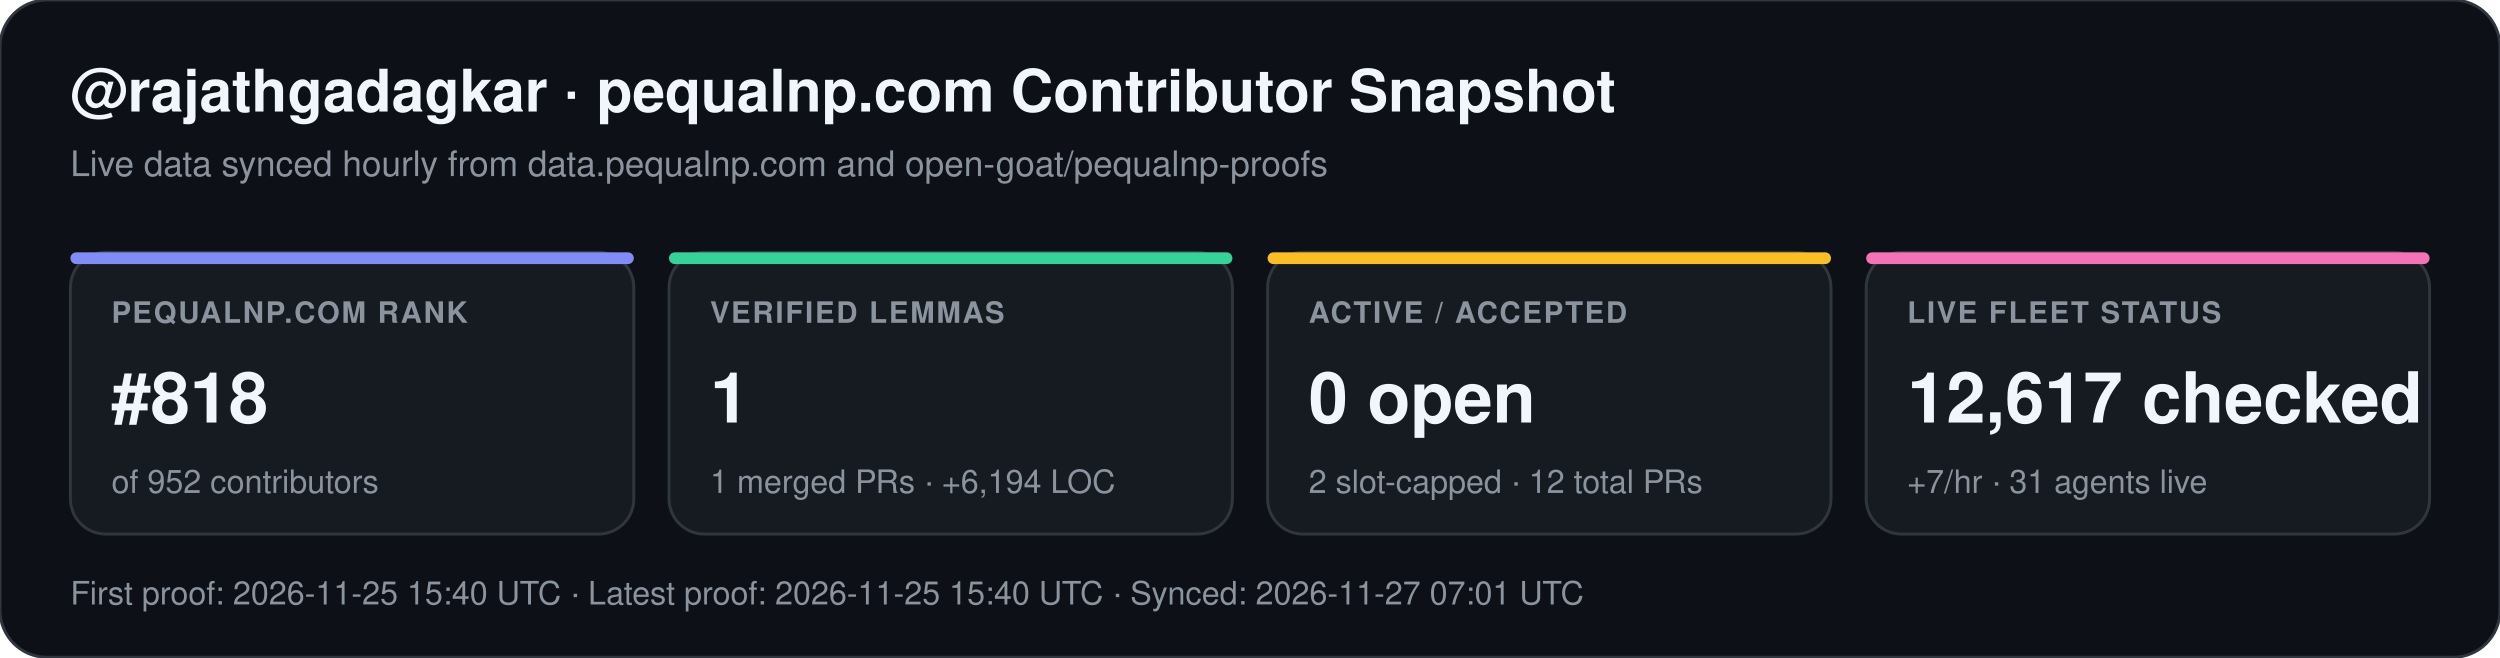
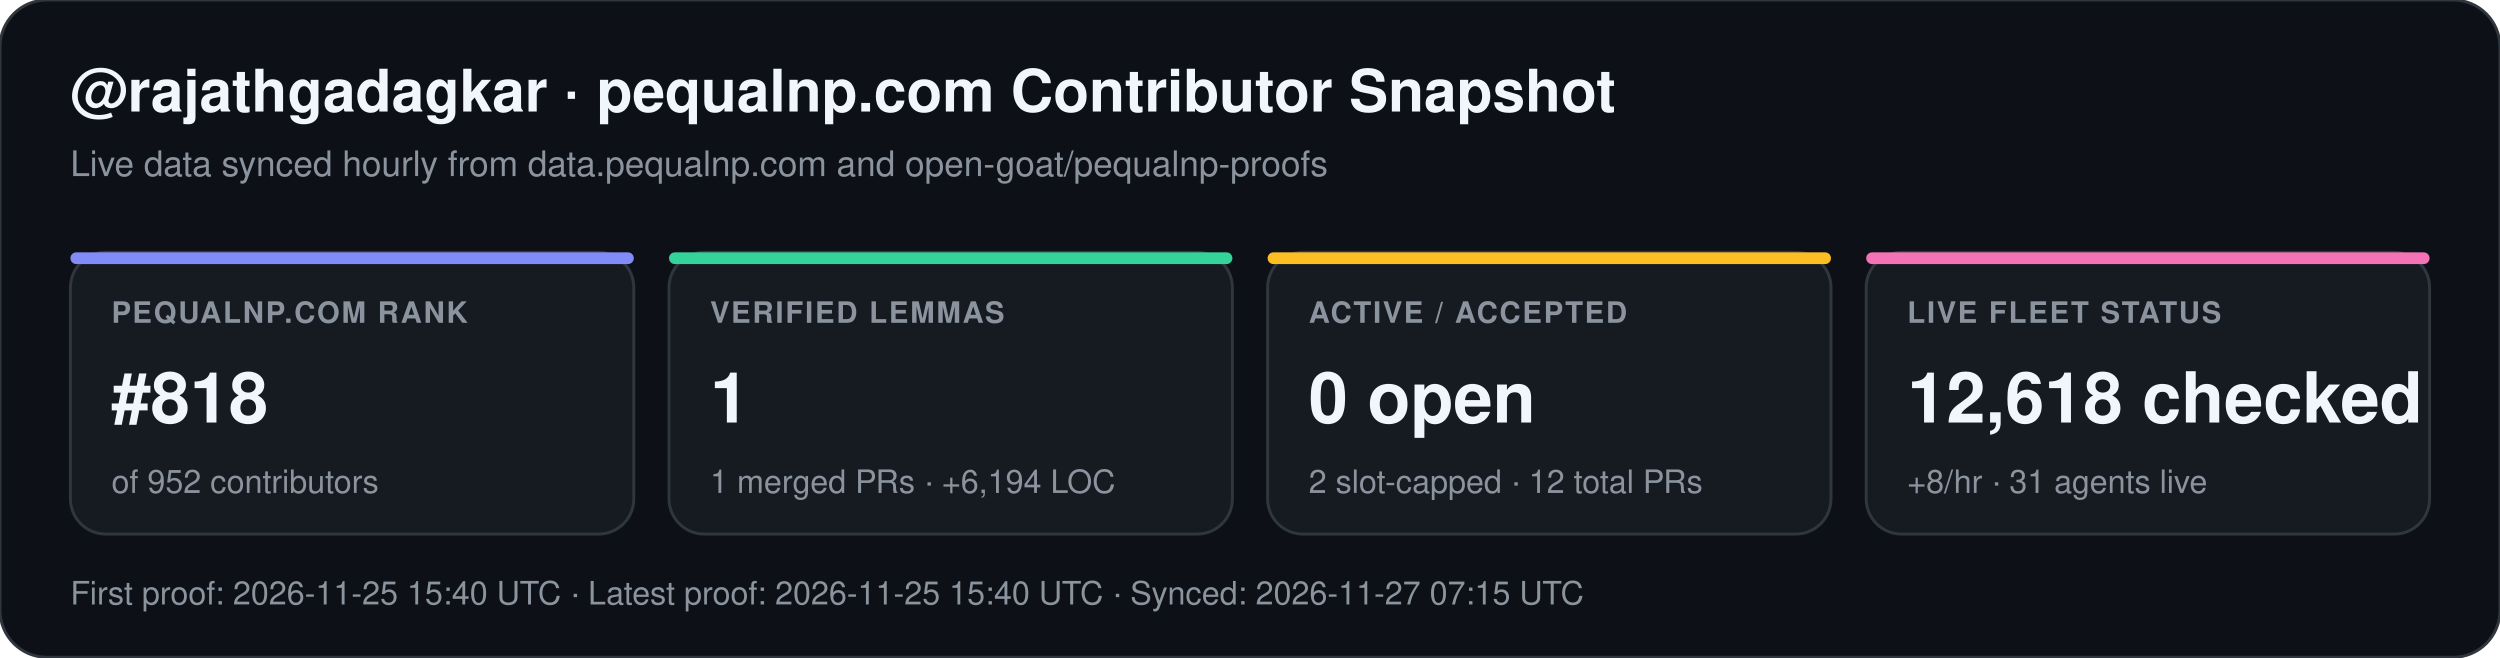
<svg xmlns="http://www.w3.org/2000/svg" width="852" height="224" viewBox="0 0 852 224" font-family="-apple-system,BlinkMacSystemFont,Segoe UI,Helvetica,Arial,sans-serif">
  <rect width="852" height="224" rx="16" fill="#0d1117" stroke="#30363d" stroke-width="1" />
  <text x="24" y="38" fill="#f0f6fc" font-size="20" font-weight="700">@rajathgadagkar · pequalnp.com Contributor Snapshot</text>
  <text x="24" y="60" fill="#8b949e" font-size="12">Live data synced hourly from data.pequalnp.com and open-goat/pequalnp-proofs</text>
  <rect x="24" y="86" width="192" height="96" rx="12" fill="#161b22" stroke="#30363d" stroke-width="1" />
  <rect x="24" y="86" width="192" height="4" rx="2" fill="#818cf8" />
  <text x="38" y="110" fill="#8b949e" font-size="10" font-weight="600" letter-spacing="0.6">PEQUALNP.COM RANK</text>
  <text x="38" y="144" fill="#f0f6fc" font-size="24" font-weight="700">#818</text>
  <text x="38" y="168" fill="#8b949e" font-size="11">of 952 contributors</text>
  <rect x="228" y="86" width="192" height="96" rx="12" fill="#161b22" stroke="#30363d" stroke-width="1" />
  <rect x="228" y="86" width="192" height="4" rx="2" fill="#34d399" />
  <text x="242" y="110" fill="#8b949e" font-size="10" font-weight="600" letter-spacing="0.6">VERIFIED LEMMAS</text>
  <text x="242" y="144" fill="#f0f6fc" font-size="24" font-weight="700">1</text>
  <text x="242" y="168" fill="#8b949e" font-size="11">1 merged PRs · +6,194 LOC</text>
  <rect x="432" y="86" width="192" height="96" rx="12" fill="#161b22" stroke="#30363d" stroke-width="1" />
  <rect x="432" y="86" width="192" height="4" rx="2" fill="#fbbf24" />
  <text x="446" y="110" fill="#8b949e" font-size="10" font-weight="600" letter-spacing="0.6">ACTIVE / ACCEPTED</text>
  <text x="446" y="144" fill="#f0f6fc" font-size="24" font-weight="700">0 open</text>
  <text x="446" y="168" fill="#8b949e" font-size="11">2 slot-capped · 12 total PRs</text>
  <rect x="636" y="86" width="192" height="96" rx="12" fill="#161b22" stroke="#30363d" stroke-width="1" />
  <rect x="636" y="86" width="192" height="4" rx="2" fill="#f472b6" />
  <text x="650" y="110" fill="#8b949e" font-size="10" font-weight="600" letter-spacing="0.6">LIVE FLEET STATUS</text>
-   <text x="650" y="144" fill="#f0f6fc" font-size="24" font-weight="700">12,617 checked</text>
-   <text x="650" y="168" fill="#8b949e" font-size="11">+7/hr · 31 agents live</text>
-   <text x="24" y="206" fill="#8b949e" font-size="11">First proof: 2026-11-25 15:40 UTC  ·  Latest proof: 2026-11-25 15:40 UTC  ·  Synced: 2026-11-27 07:01 UTC</text>
+   <text x="650" y="144" fill="#f0f6fc" font-size="24" font-weight="700">12,618 checked</text>
+   <text x="650" y="168" fill="#8b949e" font-size="11">+8/hr · 31 agents live</text>
+   <text x="24" y="206" fill="#8b949e" font-size="11">First proof: 2026-11-25 15:40 UTC  ·  Latest proof: 2026-11-25 15:40 UTC  ·  Synced: 2026-11-27 07:15 UTC</text>
</svg>
